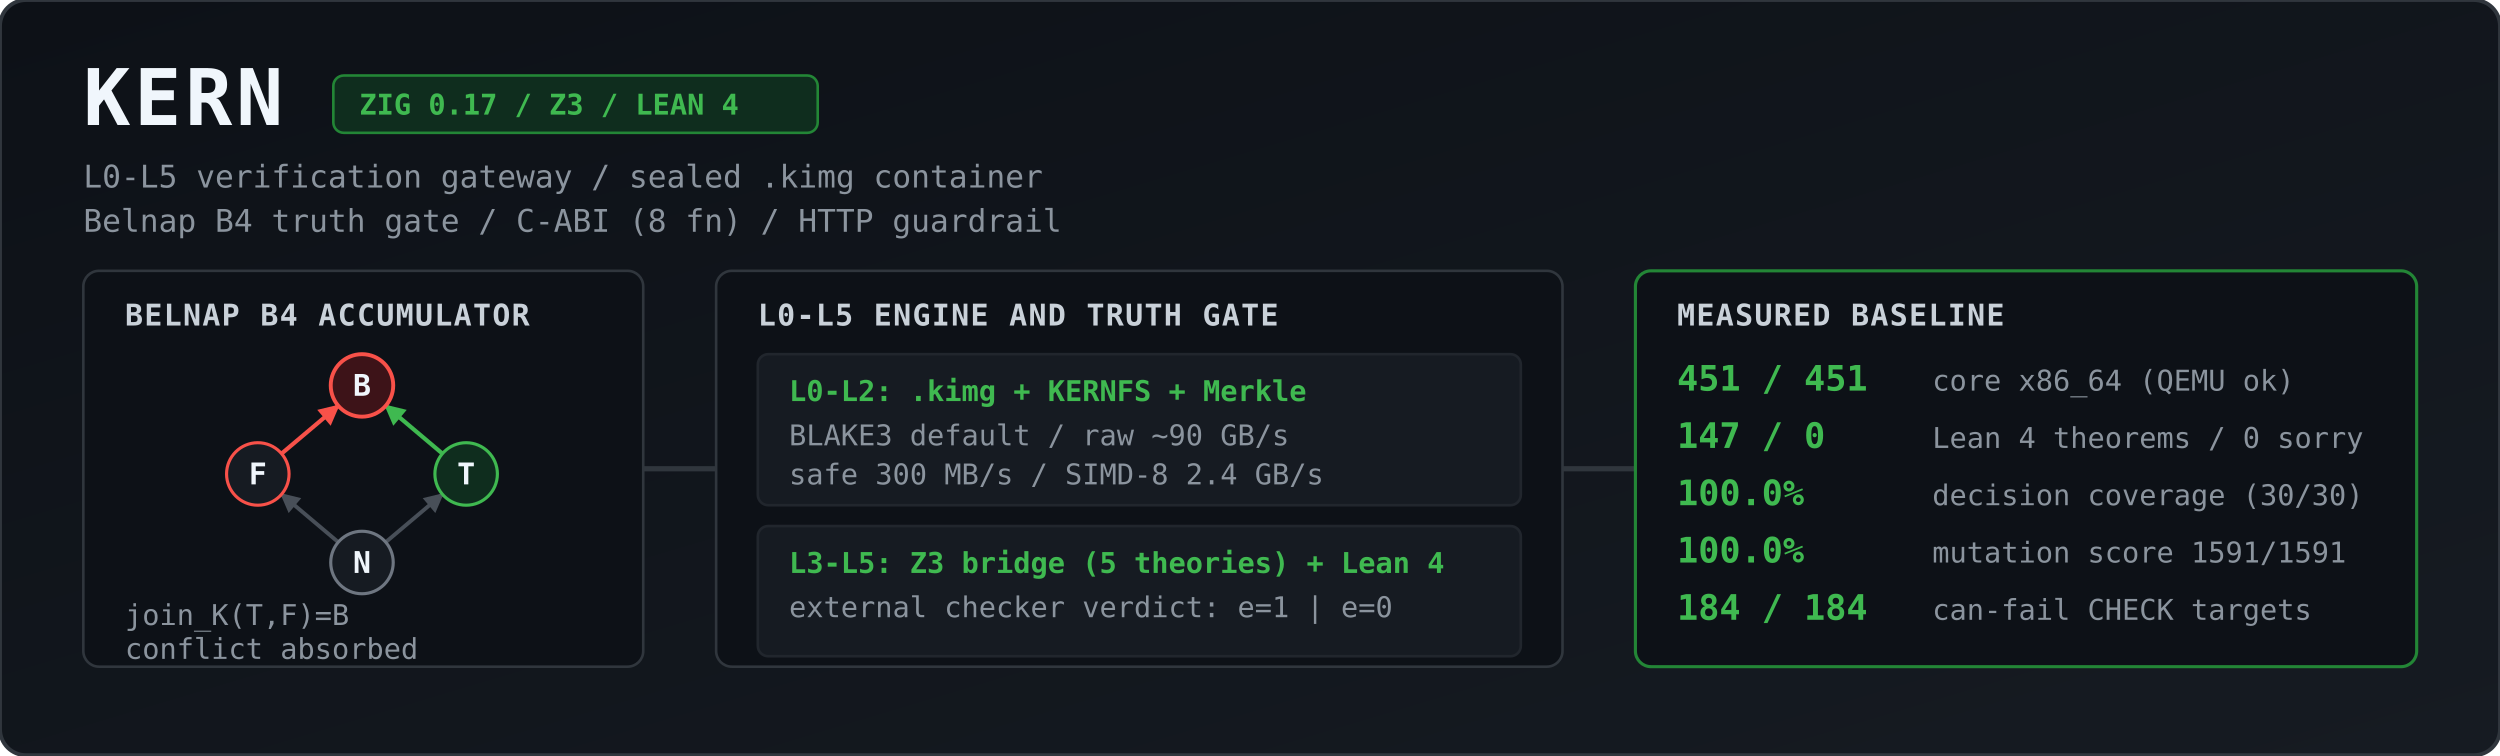
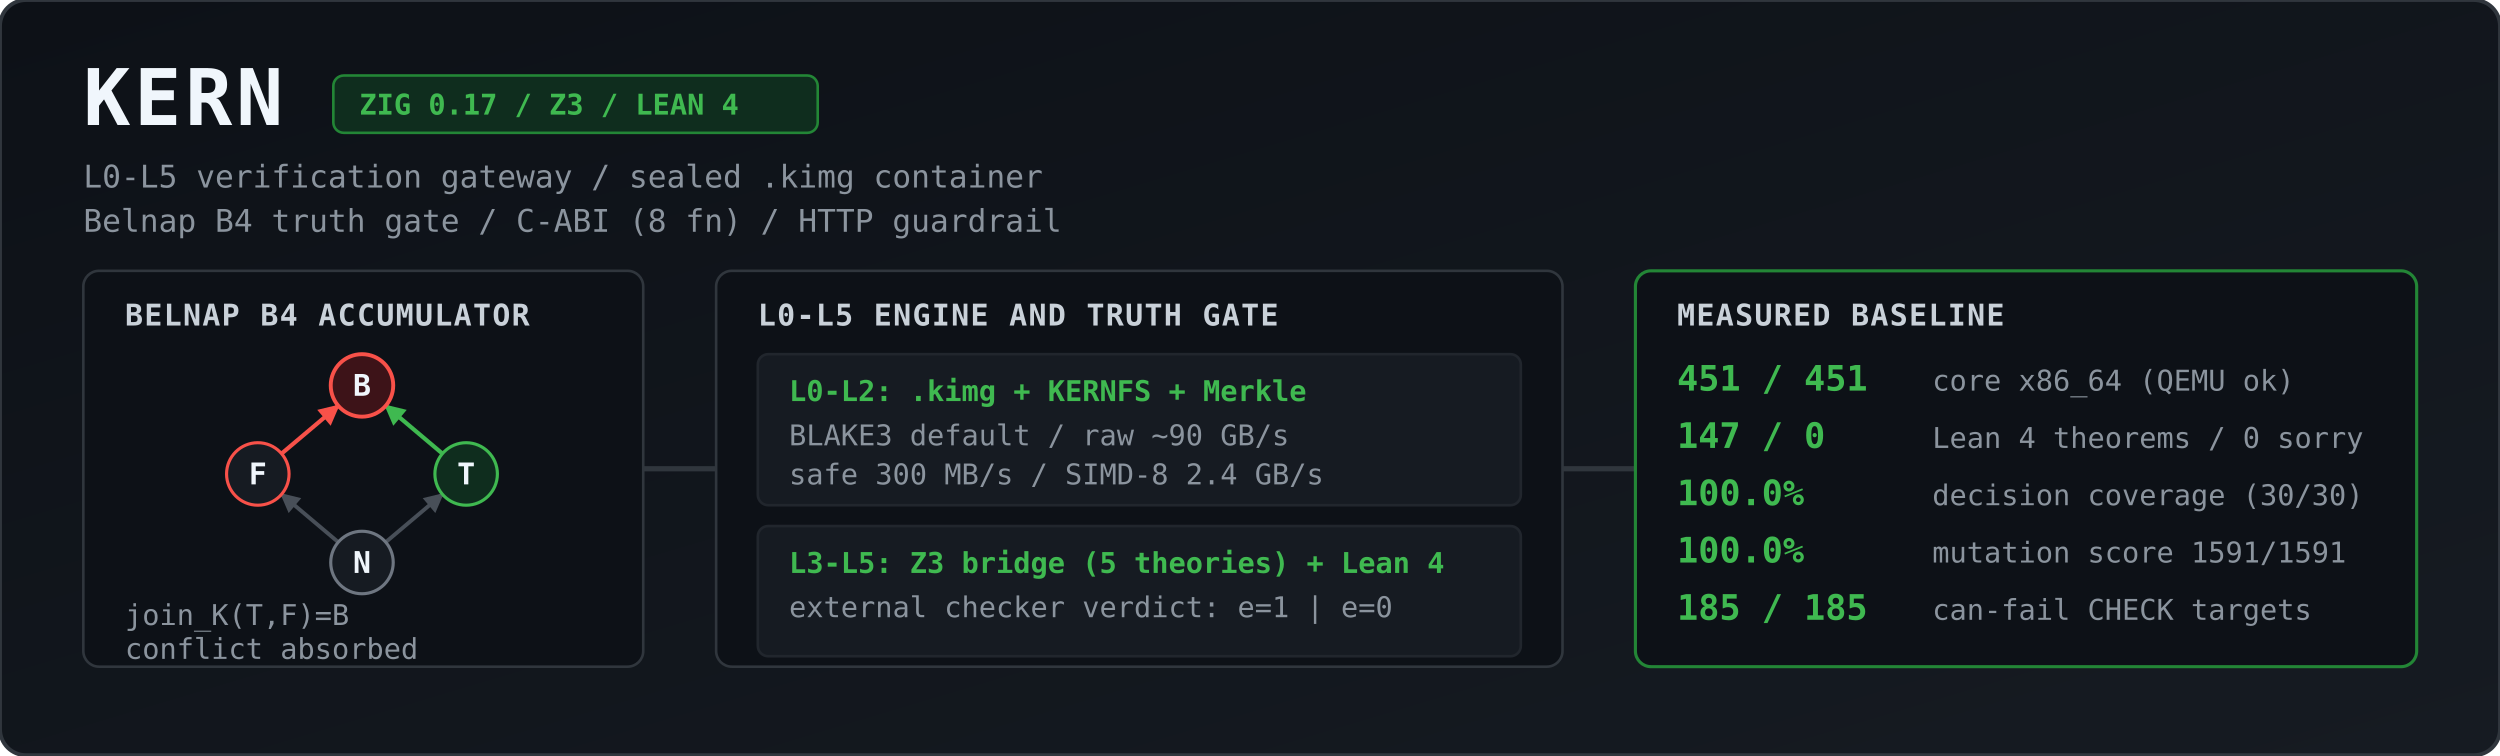
<svg xmlns="http://www.w3.org/2000/svg" viewBox="0 0 1344 406" width="100%" height="406" role="img" aria-label="KERN architecture and measured baseline">
  <defs>
    <linearGradient id="bg" x1="0" y1="0" x2="1" y2="1">
      <stop offset="0%" stop-color="#0d1117" />
      <stop offset="100%" stop-color="#161b22" />
    </linearGradient>
    <marker id="agrey" viewBox="0 0 10 10" refX="9" refY="5" markerWidth="5" markerHeight="5" orient="auto">
      <path d="M 0 0 L 10 5 L 0 10 z" fill="#484f58" />
    </marker>
    <marker id="ared" viewBox="0 0 10 10" refX="9" refY="5" markerWidth="5" markerHeight="5" orient="auto">
      <path d="M 0 0 L 10 5 L 0 10 z" fill="#f85149" />
    </marker>
    <marker id="agreen" viewBox="0 0 10 10" refX="9" refY="5" markerWidth="5" markerHeight="5" orient="auto">
      <path d="M 0 0 L 10 5 L 0 10 z" fill="#3fb950" />
    </marker>
    <style>
      .title { font: 700 30px ui-monospace, SFMono-Regular, Menlo, Monaco, Consolas, monospace; fill: #f0f6fc; letter-spacing: 1.5px; }
      .sub   { font: 400 12px ui-monospace, SFMono-Regular, Menlo, Monaco, Consolas, monospace; fill: #8b949e; }
      .badge { font: 600 11px ui-monospace, SFMono-Regular, Menlo, Monaco, Consolas, monospace; fill: #3fb950; }
      .hdr   { font: 700 11.5px ui-monospace, SFMono-Regular, Menlo, Monaco, Consolas, monospace; fill: #c9d1d9; letter-spacing: 0.5px; }
      .val   { font: 700 13.5px ui-monospace, SFMono-Regular, Menlo, Monaco, Consolas, monospace; fill: #3fb950; }
      .lbl   { font: 400 11px ui-monospace, SFMono-Regular, Menlo, Monaco, Consolas, monospace; fill: #8b949e; }
      .node  { font: 700 11.5px ui-monospace, SFMono-Regular, Menlo, Monaco, Consolas, monospace; fill: #f0f6fc; text-anchor: middle; }
    </style>
  </defs>
  <g transform="scale(1.4)">
    <rect width="960" height="290" rx="10" fill="url(#bg)" stroke="#30363d" stroke-width="1.5" />
    <text x="32" y="48" class="title">KERN</text>
    <rect x="128" y="29" width="186" height="22" rx="4" fill="#0f2d1e" stroke="#238636" stroke-width="1" />
    <text x="138" y="44" class="badge">ZIG 0.17 / Z3 / LEAN 4</text>
    <text x="32" y="72" class="sub">L0-L5 verification gateway / sealed .kimg container</text>
    <text x="32" y="89" class="sub">Belnap B4 truth gate / C-ABI (8 fn) / HTTP guardrail</text>
    <rect x="32" y="104" width="215" height="152" rx="6" fill="#0d1117" stroke="#30363d" />
    <text x="48" y="125" class="hdr">BELNAP B4 ACCUMULATOR</text>
    <line x1="129.9" y1="208.2" x2="108.1" y2="189.8" stroke="#484f58" stroke-width="1.5" marker-end="url(#agrey)" />
    <line x1="148.1" y1="208.2" x2="169.9" y2="189.8" stroke="#484f58" stroke-width="1.5" marker-end="url(#agrey)" />
    <line x1="108.1" y1="174.2" x2="129.9" y2="155.8" stroke="#f85149" stroke-width="1.6" marker-end="url(#ared)" />
    <line x1="169.9" y1="174.2" x2="148.1" y2="155.8" stroke="#3fb950" stroke-width="1.6" marker-end="url(#agreen)" />
    <circle cx="139" cy="148" r="12" fill="#3d1318" stroke="#f85149" stroke-width="1.5" />
    <text x="139" y="152" class="node">B</text>
    <circle cx="99" cy="182" r="12" fill="#161b22" stroke="#f85149" stroke-width="1.2" />
    <text x="99" y="186" class="node">F</text>
    <circle cx="179" cy="182" r="12" fill="#0f2d1e" stroke="#3fb950" stroke-width="1.2" />
    <text x="179" y="186" class="node">T</text>
    <circle cx="139" cy="216" r="12" fill="#161b22" stroke="#6e7681" stroke-width="1.2" />
    <text x="139" y="220" class="node">N</text>
    <text x="48" y="240" class="lbl">join_K(T,F)=B</text>
    <text x="48" y="253" class="lbl">conflict absorbed</text>
    <path d="M 247 180 L 275 180" stroke="#30363d" stroke-width="2" />
    <rect x="275" y="104" width="325" height="152" rx="6" fill="#0d1117" stroke="#30363d" />
    <text x="291" y="125" class="hdr">L0-L5 ENGINE AND TRUTH GATE</text>
    <rect x="291" y="136" width="293" height="58" rx="4" fill="#161b22" stroke="#21262d" />
    <text x="303" y="154" class="badge">L0-L2: .kimg + KERNFS + Merkle</text>
    <text x="303" y="171" class="lbl">BLAKE3 default / raw ~90 GB/s</text>
    <text x="303" y="186" class="lbl">safe 300 MB/s / SIMD-8 2.4 GB/s</text>
    <rect x="291" y="202" width="293" height="50" rx="4" fill="#161b22" stroke="#21262d" />
    <text x="303" y="220" class="badge">L3-L5: Z3 bridge (5 theories) + Lean 4</text>
    <text x="303" y="237" class="lbl">external checker verdict: e=1 | e=0</text>
    <path d="M 600 180 L 628 180" stroke="#30363d" stroke-width="2" />
    <rect x="628" y="104" width="300" height="152" rx="6" fill="#0d1117" stroke="#238636" stroke-width="1.2" />
    <text x="644" y="125" class="hdr">MEASURED BASELINE</text>
    <text x="644" y="150" class="val">451 / 451</text>
    <text x="742" y="150" class="lbl">core x86_64 (QEMU ok)</text>
    <text x="644" y="172" class="val">147 / 0</text>
    <text x="742" y="172" class="lbl">Lean 4 theorems / 0 sorry</text>
    <text x="644" y="194" class="val">100.0%</text>
    <text x="742" y="194" class="lbl">decision coverage (30/30)</text>
    <text x="644" y="216" class="val">100.0%</text>
    <text x="742" y="216" class="lbl">mutation score 1591/1591</text>
-     <text x="644" y="238" class="val">184 / 184</text>
+     <text x="644" y="238" class="val">185 / 185</text>
    <text x="742" y="238" class="lbl">can-fail CHECK targets</text>
  </g>
</svg>
